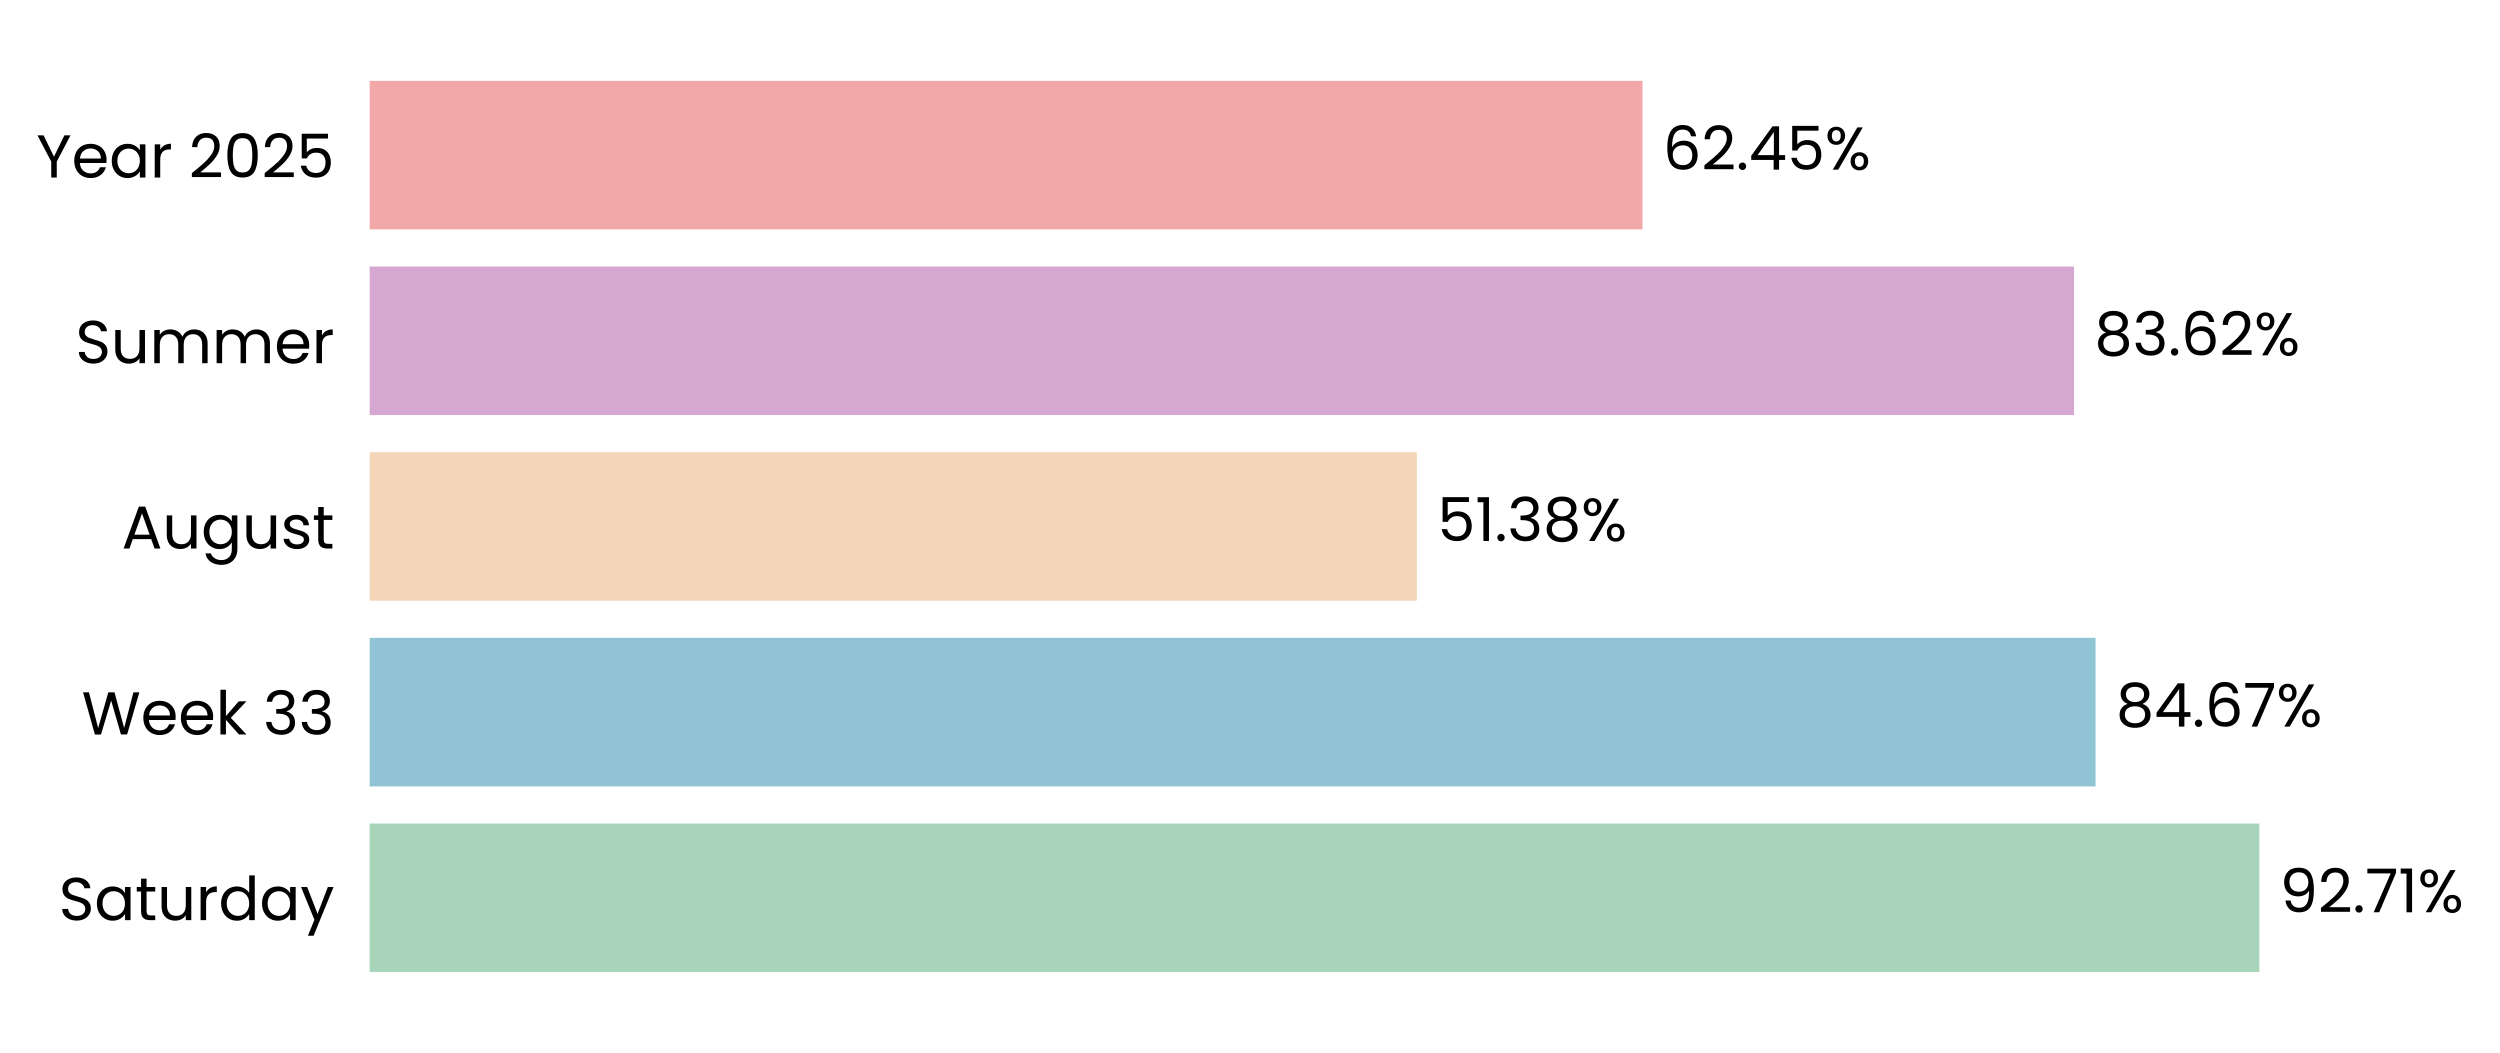
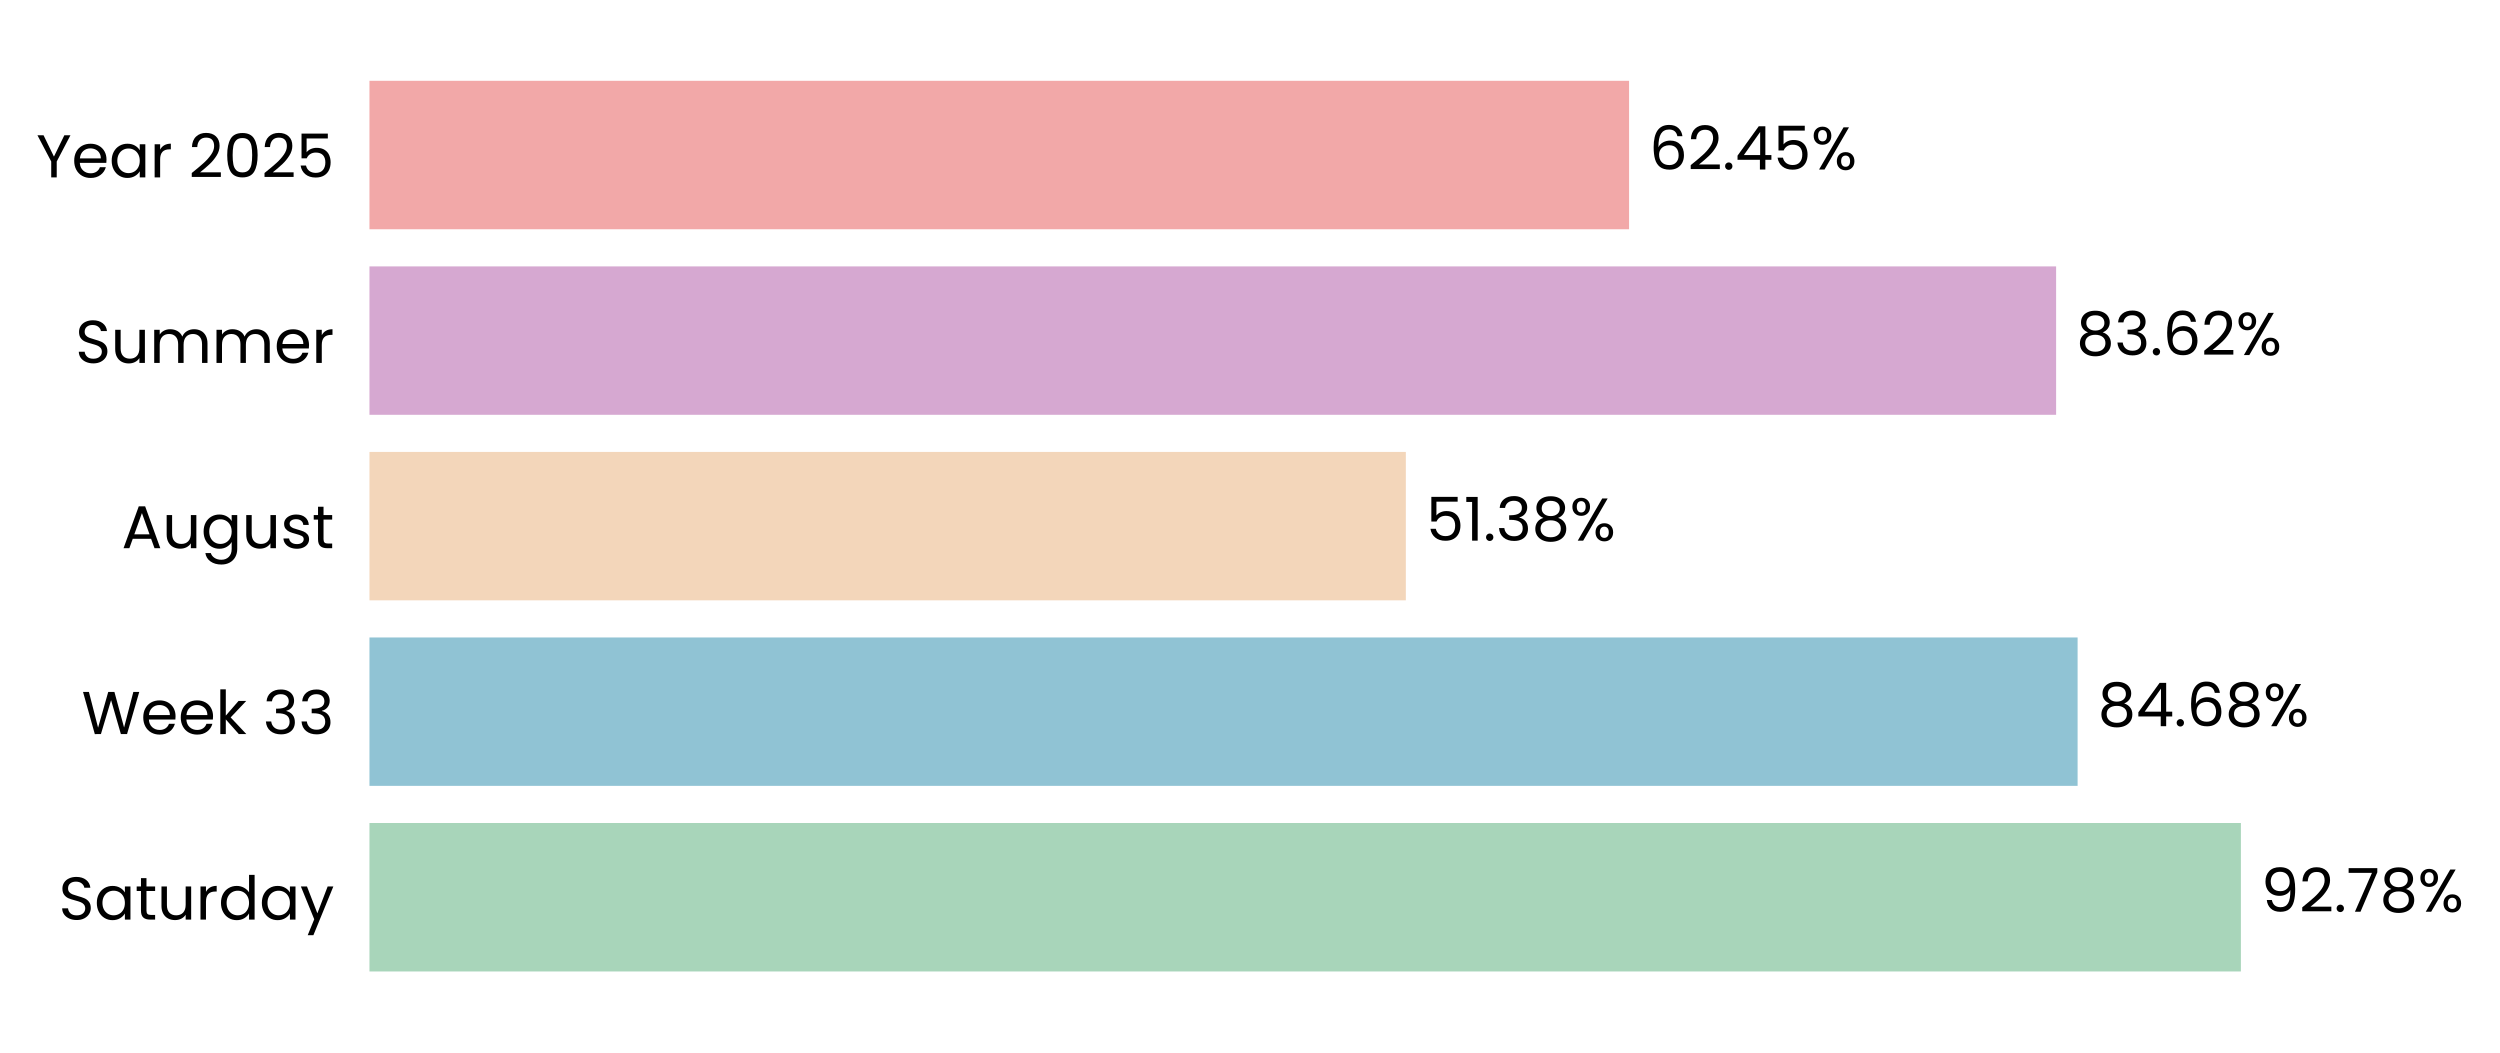
- <svg xmlns="http://www.w3.org/2000/svg" xmlns:xlink="http://www.w3.org/1999/xlink" width="495.775pt" height="208.8pt" viewBox="0 0 495.775 208.8" version="1.1">
+ <svg xmlns="http://www.w3.org/2000/svg" xmlns:xlink="http://www.w3.org/1999/xlink" width="496.072pt" height="208.8pt" viewBox="0 0 496.072 208.8" version="1.1">
  <defs>
    <style type="text/css">*{stroke-linejoin: round; stroke-linecap: butt}</style>
  </defs>
  <g id="figure_1">
    <g id="patch_1">
-       <path d="M 0 208.8  L 495.775 208.8  L 495.775 0  L 0 0  L 0 208.8  z " style="fill: none" />
+       <path d="M 0 208.8  L 496.072 208.8  L 496.072 0  L 0 0  L 0 208.8  z " style="fill: none" />
    </g>
    <g id="axes_1">
      <g id="patch_2">
-         <path d="M 73.311 201.6  L 477.526 201.6  L 477.526 7.2  L 73.311 7.2  L 73.311 201.6  z " style="fill: none" />
+         <path d="M 73.311 201.6  L 473.565 201.6  L 473.565 7.2  L 73.311 7.2  L 73.311 201.6  z " style="fill: none" />
      </g>
      <g id="patch_3">
-         <path d="M 73.311 192.764  L 448.052 192.764  L 448.052 163.309  L 73.311 163.309  z " clip-path="url(#p841807591f)" style="fill: #a8d5ba" />
+         <path d="M 73.311 192.764  L 444.658 192.764  L 444.658 163.309  L 73.311 163.309  z " clip-path="url(#p5a9ca10ed9)" style="fill: #a8d5ba" />
      </g>
      <g id="patch_4">
-         <path d="M 73.311 155.945  L 415.571 155.945  L 415.571 126.491  L 73.311 126.491  z " clip-path="url(#p841807591f)" style="fill: #90c3d4" />
+         <path d="M 73.311 155.945  L 412.257 155.945  L 412.257 126.491  L 73.311 126.491  z " clip-path="url(#p5a9ca10ed9)" style="fill: #90c3d4" />
      </g>
      <g id="patch_5">
-         <path d="M 73.311 119.127  L 280.988 119.127  L 280.988 89.673  L 73.311 89.673  z " clip-path="url(#p841807591f)" style="fill: #f3d6ba" />
+         <path d="M 73.311 119.127  L 278.961 119.127  L 278.961 89.673  L 73.311 89.673  z " clip-path="url(#p5a9ca10ed9)" style="fill: #f3d6ba" />
      </g>
      <g id="patch_6">
-         <path d="M 73.311 82.309  L 411.301 82.309  L 411.301 52.855  L 73.311 52.855  z " clip-path="url(#p841807591f)" style="fill: #d6a8d1" />
+         <path d="M 73.311 82.309  L 407.992 82.309  L 407.992 52.855  L 73.311 52.855  z " clip-path="url(#p5a9ca10ed9)" style="fill: #d6a8d1" />
      </g>
      <g id="patch_7">
-         <path d="M 73.311 45.491  L 325.727 45.491  L 325.727 16.036  L 73.311 16.036  z " clip-path="url(#p841807591f)" style="fill: #f2a8a8" />
+         <path d="M 73.311 45.491  L 323.254 45.491  L 323.254 16.036  L 73.311 16.036  z " clip-path="url(#p5a9ca10ed9)" style="fill: #f2a8a8" />
      </g>
      <g id="matplotlib.axis_1">
        <g id="ytick_1">
          <g id="text_1">
            <g transform="translate(11.65312 182.4764) scale(0.12 -0.12)">
              <defs>
                <path id="Poppins-Regular-53" d="M 1907 -45  Q 1466 -45 1117 112  Q 768 269 569 547  Q 371 826 365 1190  L 986 1190  Q 1018 877 1245 662  Q 1472 448 1907 448  Q 2323 448 2563 656  Q 2803 864 2803 1190  Q 2803 1446 2662 1606  Q 2522 1766 2310 1849  Q 2099 1933 1741 2029  Q 1299 2144 1033 2259  Q 768 2374 579 2620  Q 390 2867 390 3283  Q 390 3648 576 3929  Q 762 4211 1098 4364  Q 1434 4518 1869 4518  Q 2496 4518 2896 4204  Q 3296 3891 3347 3373  L 2707 3373  Q 2675 3629 2438 3824  Q 2202 4019 1811 4019  Q 1446 4019 1216 3830  Q 986 3642 986 3302  Q 986 3059 1123 2905  Q 1261 2752 1462 2672  Q 1664 2592 2029 2490  Q 2470 2368 2739 2249  Q 3008 2131 3200 1884  Q 3392 1638 3392 1216  Q 3392 890 3219 602  Q 3046 314 2707 134  Q 2368 -45 1907 -45  z " transform="scale(0.015625)" />
                <path id="Poppins-Regular-61" d="M 275 1766  Q 275 2304 492 2710  Q 710 3117 1091 3341  Q 1472 3565 1939 3565  Q 2400 3565 2739 3366  Q 3078 3168 3245 2867  L 3245 3507  L 3834 3507  L 3834 0  L 3245 0  L 3245 653  Q 3072 346 2729 144  Q 2387 -58 1933 -58  Q 1466 -58 1088 172  Q 710 403 492 819  Q 275 1235 275 1766  z M 3245 1760  Q 3245 2157 3085 2451  Q 2925 2746 2653 2902  Q 2381 3059 2054 3059  Q 1728 3059 1459 2905  Q 1190 2752 1030 2457  Q 870 2163 870 1766  Q 870 1363 1030 1065  Q 1190 768 1459 611  Q 1728 454 2054 454  Q 2381 454 2653 611  Q 2925 768 3085 1065  Q 3245 1363 3245 1760  z " transform="scale(0.015625)" />
                <path id="Poppins-Regular-74" d="M 1203 3027  L 1203 960  Q 1203 704 1312 598  Q 1421 493 1690 493  L 2118 493  L 2118 0  L 1594 0  Q 1107 0 864 224  Q 621 448 621 960  L 621 3027  L 166 3027  L 166 3507  L 621 3507  L 621 4390  L 1203 4390  L 1203 3507  L 2118 3507  L 2118 3027  L 1203 3027  z " transform="scale(0.015625)" />
                <path id="Poppins-Regular-75" d="M 3603 3507  L 3603 0  L 3021 0  L 3021 518  Q 2854 250 2556 99  Q 2259 -51 1901 -51  Q 1491 -51 1164 118  Q 838 288 649 627  Q 461 966 461 1453  L 461 3507  L 1037 3507  L 1037 1530  Q 1037 1011 1299 732  Q 1562 454 2016 454  Q 2483 454 2752 742  Q 3021 1030 3021 1581  L 3021 3507  L 3603 3507  z " transform="scale(0.015625)" />
                <path id="Poppins-Regular-72" d="M 1075 2938  Q 1229 3238 1513 3404  Q 1798 3571 2208 3571  L 2208 2970  L 2054 2970  Q 1075 2970 1075 1907  L 1075 0  L 493 0  L 493 3507  L 1075 3507  L 1075 2938  z " transform="scale(0.015625)" />
                <path id="Poppins-Regular-64" d="M 275 1766  Q 275 2304 492 2710  Q 710 3117 1091 3341  Q 1472 3565 1946 3565  Q 2355 3565 2707 3376  Q 3059 3187 3245 2880  L 3245 4736  L 3834 4736  L 3834 0  L 3245 0  L 3245 659  Q 3072 346 2733 144  Q 2394 -58 1939 -58  Q 1472 -58 1091 172  Q 710 403 492 819  Q 275 1235 275 1766  z M 3245 1760  Q 3245 2157 3085 2451  Q 2925 2746 2653 2902  Q 2381 3059 2054 3059  Q 1728 3059 1459 2905  Q 1190 2752 1030 2457  Q 870 2163 870 1766  Q 870 1363 1030 1065  Q 1190 768 1459 611  Q 1728 454 2054 454  Q 2381 454 2653 611  Q 2925 768 3085 1065  Q 3245 1363 3245 1760  z " transform="scale(0.015625)" />
                <path id="Poppins-Regular-79" d="M 3514 3507  L 1402 -1651  L 800 -1651  L 1491 38  L 77 3507  L 723 3507  L 1824 666  L 2912 3507  L 3514 3507  z " transform="scale(0.015625)" />
              </defs>
              <use xlink:href="#Poppins-Regular-53" />
              <use xlink:href="#Poppins-Regular-61" transform="translate(58.7 0)" />
              <use xlink:href="#Poppins-Regular-74" transform="translate(126.3 0)" />
              <use xlink:href="#Poppins-Regular-75" transform="translate(162.7 0)" />
              <use xlink:href="#Poppins-Regular-72" transform="translate(226.7 0)" />
              <use xlink:href="#Poppins-Regular-64" transform="translate(264 0)" />
              <use xlink:href="#Poppins-Regular-61" transform="translate(331.5999 0)" />
              <use xlink:href="#Poppins-Regular-79" transform="translate(399.1999 0)" />
            </g>
          </g>
        </g>
        <g id="ytick_2">
          <g id="text_2">
            <g transform="translate(16.19813 145.6582) scale(0.12 -0.12)">
              <defs>
                <path id="Poppins-Regular-57" d="M 6099 4461  L 4806 0  L 4154 0  L 3117 3590  L 2042 0  L 1395 -6  L 147 4461  L 768 4461  L 1741 678  L 2816 4461  L 3469 4461  L 4493 691  L 5472 4461  L 6099 4461  z " transform="scale(0.015625)" />
                <path id="Poppins-Regular-65" d="M 3693 1888  Q 3693 1722 3674 1536  L 870 1536  Q 902 1018 1225 726  Q 1549 435 2010 435  Q 2387 435 2640 611  Q 2893 787 2995 1082  L 3622 1082  Q 3482 576 3059 259  Q 2637 -58 2010 -58  Q 1510 -58 1116 166  Q 723 390 499 803  Q 275 1216 275 1760  Q 275 2304 492 2713  Q 710 3123 1104 3344  Q 1498 3565 2010 3565  Q 2509 3565 2893 3347  Q 3277 3130 3485 2749  Q 3693 2368 3693 1888  z M 3091 2010  Q 3091 2342 2944 2582  Q 2797 2822 2544 2947  Q 2291 3072 1984 3072  Q 1542 3072 1232 2790  Q 922 2509 877 2010  L 3091 2010  z " transform="scale(0.015625)" />
                <path id="Poppins-Regular-6b" d="M 2451 0  L 1075 1549  L 1075 0  L 493 0  L 493 4736  L 1075 4736  L 1075 1952  L 2426 3507  L 3238 3507  L 1587 1760  L 3245 0  L 2451 0  z " transform="scale(0.015625)" />
                <path id="Poppins-Regular-20" transform="scale(0.015625)" />
                <path id="Poppins-Regular-33" d="M 384 3462  Q 429 4051 838 4384  Q 1248 4717 1901 4717  Q 2336 4717 2653 4560  Q 2970 4403 3133 4134  Q 3296 3866 3296 3526  Q 3296 3130 3069 2842  Q 2842 2554 2477 2470  L 2477 2438  Q 2893 2336 3136 2035  Q 3379 1734 3379 1248  Q 3379 883 3212 592  Q 3046 301 2713 134  Q 2381 -32 1914 -32  Q 1235 -32 800 323  Q 365 678 314 1331  L 877 1331  Q 922 947 1190 704  Q 1459 461 1907 461  Q 2355 461 2588 694  Q 2822 928 2822 1299  Q 2822 1779 2502 1990  Q 2182 2202 1536 2202  L 1389 2202  L 1389 2688  L 1542 2688  Q 2131 2694 2432 2883  Q 2733 3072 2733 3469  Q 2733 3808 2512 4013  Q 2291 4218 1882 4218  Q 1485 4218 1241 4013  Q 998 3808 954 3462  L 384 3462  z " transform="scale(0.015625)" />
              </defs>
              <use xlink:href="#Poppins-Regular-57" />
              <use xlink:href="#Poppins-Regular-65" transform="translate(97.59999 0)" />
              <use xlink:href="#Poppins-Regular-65" transform="translate(159.6 0)" />
              <use xlink:href="#Poppins-Regular-6b" transform="translate(221.6 0)" />
              <use xlink:href="#Poppins-Regular-20" transform="translate(273.0999 0)" />
              <use xlink:href="#Poppins-Regular-33" transform="translate(299.7999 0)" />
              <use xlink:href="#Poppins-Regular-33" transform="translate(358.6999 0)" />
            </g>
          </g>
        </g>
        <g id="ytick_3">
          <g id="text_3">
            <g transform="translate(24.11812 108.78) scale(0.12 -0.12)">
              <defs>
                <path id="Poppins-Regular-41" d="M 3130 992  L 1184 992  L 826 0  L 211 0  L 1824 4435  L 2496 4435  L 4102 0  L 3488 0  L 3130 992  z M 2963 1466  L 2157 3718  L 1350 1466  L 2963 1466  z " transform="scale(0.015625)" />
                <path id="Poppins-Regular-67" d="M 1939 3565  Q 2394 3565 2736 3366  Q 3078 3168 3245 2867  L 3245 3507  L 3834 3507  L 3834 -77  Q 3834 -557 3629 -931  Q 3424 -1306 3043 -1517  Q 2662 -1728 2157 -1728  Q 1466 -1728 1005 -1401  Q 544 -1075 461 -512  L 1037 -512  Q 1133 -832 1433 -1027  Q 1734 -1222 2157 -1222  Q 2637 -1222 2941 -921  Q 3245 -621 3245 -77  L 3245 659  Q 3072 352 2733 147  Q 2394 -58 1939 -58  Q 1472 -58 1091 172  Q 710 403 492 819  Q 275 1235 275 1766  Q 275 2304 492 2710  Q 710 3117 1091 3341  Q 1472 3565 1939 3565  z M 3245 1760  Q 3245 2157 3085 2451  Q 2925 2746 2653 2902  Q 2381 3059 2054 3059  Q 1728 3059 1459 2905  Q 1190 2752 1030 2457  Q 870 2163 870 1766  Q 870 1363 1030 1065  Q 1190 768 1459 611  Q 1728 454 2054 454  Q 2381 454 2653 611  Q 2925 768 3085 1065  Q 3245 1363 3245 1760  z " transform="scale(0.015625)" />
                <path id="Poppins-Regular-73" d="M 1734 -58  Q 1331 -58 1011 80  Q 691 218 505 464  Q 320 710 301 1030  L 902 1030  Q 928 768 1149 601  Q 1370 435 1728 435  Q 2061 435 2253 582  Q 2445 730 2445 954  Q 2445 1184 2240 1296  Q 2035 1408 1606 1517  Q 1216 1619 969 1724  Q 723 1830 547 2038  Q 371 2246 371 2586  Q 371 2854 531 3078  Q 691 3302 985 3433  Q 1280 3565 1658 3565  Q 2240 3565 2598 3270  Q 2957 2976 2982 2464  L 2400 2464  Q 2381 2739 2179 2905  Q 1978 3072 1638 3072  Q 1325 3072 1139 2937  Q 954 2803 954 2586  Q 954 2413 1066 2301  Q 1178 2189 1347 2121  Q 1517 2054 1818 1971  Q 2195 1869 2432 1769  Q 2669 1670 2838 1472  Q 3008 1274 3014 954  Q 3014 666 2854 435  Q 2694 205 2403 73  Q 2112 -58 1734 -58  z " transform="scale(0.015625)" />
              </defs>
              <use xlink:href="#Poppins-Regular-41" />
              <use xlink:href="#Poppins-Regular-75" transform="translate(67.39999 0)" />
              <use xlink:href="#Poppins-Regular-67" transform="translate(131.4 0)" />
              <use xlink:href="#Poppins-Regular-75" transform="translate(199 0)" />
              <use xlink:href="#Poppins-Regular-73" transform="translate(263 0)" />
              <use xlink:href="#Poppins-Regular-74" transform="translate(315.2 0)" />
            </g>
          </g>
        </g>
        <g id="ytick_4">
          <g id="text_4">
            <g transform="translate(14.95125 72.02182) scale(0.12 -0.12)">
              <defs>
                <path id="Poppins-Regular-6d" d="M 4710 3571  Q 5120 3571 5440 3401  Q 5760 3232 5945 2893  Q 6131 2554 6131 2067  L 6131 0  L 5555 0  L 5555 1984  Q 5555 2509 5296 2787  Q 5037 3066 4595 3066  Q 4141 3066 3872 2774  Q 3603 2483 3603 1933  L 3603 0  L 3027 0  L 3027 1984  Q 3027 2509 2768 2787  Q 2509 3066 2067 3066  Q 1613 3066 1344 2774  Q 1075 2483 1075 1933  L 1075 0  L 493 0  L 493 3507  L 1075 3507  L 1075 3002  Q 1248 3277 1539 3424  Q 1830 3571 2182 3571  Q 2624 3571 2963 3372  Q 3302 3174 3469 2790  Q 3616 3162 3955 3366  Q 4294 3571 4710 3571  z " transform="scale(0.015625)" />
              </defs>
              <use xlink:href="#Poppins-Regular-53" />
              <use xlink:href="#Poppins-Regular-75" transform="translate(58.7 0)" />
              <use xlink:href="#Poppins-Regular-6d" transform="translate(122.7 0)" />
              <use xlink:href="#Poppins-Regular-6d" transform="translate(225.7 0)" />
              <use xlink:href="#Poppins-Regular-65" transform="translate(328.7 0)" />
              <use xlink:href="#Poppins-Regular-72" transform="translate(390.6999 0)" />
            </g>
          </g>
        </g>
        <g id="ytick_5">
          <g id="text_5">
            <g transform="translate(7.2 35.20364) scale(0.12 -0.12)">
              <defs>
                <path id="Poppins-Regular-59" d="M 3616 4461  L 2163 1683  L 2163 0  L 1581 0  L 1581 1683  L 122 4461  L 768 4461  L 1869 2202  L 2970 4461  L 3616 4461  z " transform="scale(0.015625)" />
                <path id="Poppins-Regular-32" d="M 326 467  Q 1139 1120 1600 1539  Q 2061 1958 2377 2416  Q 2694 2874 2694 3315  Q 2694 3731 2492 3971  Q 2291 4211 1843 4211  Q 1408 4211 1168 3939  Q 928 3667 909 3213  L 346 3213  Q 371 3930 780 4320  Q 1190 4710 1837 4710  Q 2496 4710 2883 4345  Q 3270 3981 3270 3341  Q 3270 2810 2953 2307  Q 2637 1805 2233 1424  Q 1830 1043 1203 538  L 3405 538  L 3405 51  L 326 51  L 326 467  z " transform="scale(0.015625)" />
                <path id="Poppins-Regular-30" d="M 397 2362  Q 397 3462 755 4080  Q 1114 4698 2010 4698  Q 2899 4698 3257 4080  Q 3616 3462 3616 2362  Q 3616 1242 3257 621  Q 2899 0 2010 0  Q 1114 0 755 621  Q 397 1242 397 2362  z M 3040 2362  Q 3040 2918 2966 3305  Q 2893 3693 2665 3929  Q 2438 4166 2010 4166  Q 1574 4166 1347 3929  Q 1120 3693 1046 3305  Q 973 2918 973 2362  Q 973 1786 1046 1395  Q 1120 1005 1347 768  Q 1574 531 2010 531  Q 2438 531 2665 768  Q 2893 1005 2966 1395  Q 3040 1786 3040 2362  z " transform="scale(0.015625)" />
                <path id="Poppins-Regular-35" d="M 3347 4122  L 1101 4122  L 1101 2662  Q 1248 2867 1536 2998  Q 1824 3130 2157 3130  Q 2688 3130 3021 2909  Q 3354 2688 3498 2339  Q 3642 1990 3642 1600  Q 3642 1139 3469 774  Q 3296 410 2941 198  Q 2586 -13 2061 -13  Q 1389 -13 973 332  Q 557 678 467 1254  L 1037 1254  Q 1120 890 1389 685  Q 1658 480 2067 480  Q 2573 480 2829 784  Q 3085 1088 3085 1587  Q 3085 2086 2829 2358  Q 2573 2630 2074 2630  Q 1734 2630 1481 2467  Q 1229 2304 1114 2022  L 563 2022  L 563 4634  L 3347 4634  L 3347 4122  z " transform="scale(0.015625)" />
              </defs>
              <use xlink:href="#Poppins-Regular-59" />
              <use xlink:href="#Poppins-Regular-65" transform="translate(58.39999 0)" />
              <use xlink:href="#Poppins-Regular-61" transform="translate(120.4 0)" />
              <use xlink:href="#Poppins-Regular-72" transform="translate(188 0)" />
              <use xlink:href="#Poppins-Regular-20" transform="translate(225.3 0)" />
              <use xlink:href="#Poppins-Regular-32" transform="translate(252 0)" />
              <use xlink:href="#Poppins-Regular-30" transform="translate(309.4999 0)" />
              <use xlink:href="#Poppins-Regular-32" transform="translate(372.2999 0)" />
              <use xlink:href="#Poppins-Regular-35" transform="translate(429.7999 0)" />
            </g>
          </g>
        </g>
      </g>
      <g id="text_6">
-         <g transform="translate(452.0946 180.9164) scale(0.12 -0.12)">
+         <g transform="translate(448.6606 180.9164) scale(0.12 -0.12)">
          <defs>
            <path id="Poppins-Regular-39" d="M 1146 1242  Q 1210 877 1443 678  Q 1677 480 2074 480  Q 2605 480 2857 896  Q 3110 1312 3098 2298  Q 2963 2010 2649 1846  Q 2336 1683 1952 1683  Q 1523 1683 1187 1859  Q 851 2035 659 2374  Q 467 2714 467 3194  Q 467 3878 864 4297  Q 1261 4717 1990 4717  Q 2886 4717 3248 4134  Q 3610 3552 3610 2400  Q 3610 1594 3466 1069  Q 3322 544 2979 269  Q 2637 -6 2042 -6  Q 1389 -6 1024 346  Q 659 698 608 1242  L 1146 1242  z M 2048 2176  Q 2477 2176 2752 2441  Q 3027 2707 3027 3162  Q 3027 3642 2758 3936  Q 2490 4230 2003 4230  Q 1555 4230 1289 3948  Q 1024 3667 1024 3206  Q 1024 2739 1286 2457  Q 1549 2176 2048 2176  z " transform="scale(0.015625)" />
            <path id="Poppins-Regular-2e" d="M 678 -38  Q 512 -38 397 77  Q 282 192 282 358  Q 282 525 397 640  Q 512 755 678 755  Q 838 755 950 640  Q 1062 525 1062 358  Q 1062 192 950 77  Q 838 -38 678 -38  z " transform="scale(0.015625)" />
            <path id="Poppins-Regular-37" d="M 3245 4173  L 1466 0  L 877 0  L 2682 4115  L 211 4115  L 211 4614  L 3245 4614  L 3245 4173  z " transform="scale(0.015625)" />
-             <path id="Poppins-Regular-31" d="M 243 4096  L 243 4627  L 1446 4627  L 1446 0  L 858 0  L 858 4096  L 243 4096  z " transform="scale(0.015625)" />
+             <path id="Poppins-Regular-38" d="M 1242 2406  Q 883 2547 691 2816  Q 499 3085 499 3469  Q 499 3814 672 4092  Q 845 4371 1187 4534  Q 1530 4698 2016 4698  Q 2502 4698 2844 4534  Q 3187 4371 3363 4092  Q 3539 3814 3539 3469  Q 3539 3098 3340 2819  Q 3142 2541 2797 2406  Q 3194 2285 3427 1981  Q 3661 1677 3661 1248  Q 3661 832 3456 521  Q 3251 211 2876 41  Q 2502 -128 2016 -128  Q 1530 -128 1162 41  Q 794 211 589 521  Q 384 832 384 1248  Q 384 1677 614 1984  Q 845 2291 1242 2406  z M 2976 3398  Q 2976 3789 2720 4000  Q 2464 4211 2016 4211  Q 1574 4211 1318 4000  Q 1062 3789 1062 3392  Q 1062 3034 1328 2816  Q 1594 2598 2016 2598  Q 2445 2598 2710 2819  Q 2976 3040 2976 3398  z M 2016 2150  Q 1542 2150 1241 1929  Q 941 1709 941 1267  Q 941 858 1232 608  Q 1523 358 2016 358  Q 2509 358 2797 608  Q 3085 858 3085 1267  Q 3085 1696 2790 1923  Q 2496 2150 2016 2150  z " transform="scale(0.015625)" />
            <path id="Poppins-Regular-25" d="M 269 3584  Q 269 4019 531 4278  Q 794 4538 1203 4538  Q 1613 4538 1875 4278  Q 2138 4019 2138 3584  Q 2138 3142 1875 2883  Q 1613 2624 1203 2624  Q 794 2624 531 2883  Q 269 3142 269 3584  z M 4006 4467  L 1414 0  L 838 0  L 3430 4467  L 4006 4467  z M 1203 4179  Q 986 4179 861 4028  Q 736 3878 736 3584  Q 736 3290 861 3136  Q 986 2982 1203 2982  Q 1421 2982 1549 3139  Q 1677 3296 1677 3584  Q 1677 3878 1549 4028  Q 1421 4179 1203 4179  z M 2720 883  Q 2720 1325 2982 1584  Q 3245 1843 3654 1843  Q 4064 1843 4323 1584  Q 4582 1325 4582 883  Q 4582 448 4323 185  Q 4064 -77 3654 -77  Q 3245 -77 2982 182  Q 2720 442 2720 883  z M 3648 1478  Q 3430 1478 3302 1328  Q 3174 1178 3174 883  Q 3174 595 3302 444  Q 3430 294 3648 294  Q 3866 294 3994 444  Q 4122 595 4122 883  Q 4122 1178 3994 1328  Q 3866 1478 3648 1478  z " transform="scale(0.015625)" />
          </defs>
          <use xlink:href="#Poppins-Regular-39" />
          <use xlink:href="#Poppins-Regular-32" transform="translate(62.99999 0)" />
          <use xlink:href="#Poppins-Regular-2e" transform="translate(120.5 0)" />
          <use xlink:href="#Poppins-Regular-37" transform="translate(141.5 0)" />
-           <use xlink:href="#Poppins-Regular-31" transform="translate(196.0999 0)" />
-           <use xlink:href="#Poppins-Regular-25" transform="translate(228.0999 0)" />
+           <use xlink:href="#Poppins-Regular-38" transform="translate(196.0999 0)" />
+           <use xlink:href="#Poppins-Regular-25" transform="translate(259.1999 0)" />
        </g>
      </g>
      <g id="text_7">
-         <g transform="translate(419.613 144.0982) scale(0.12 -0.12)">
+         <g transform="translate(416.259 144.0982) scale(0.12 -0.12)">
          <defs>
-             <path id="Poppins-Regular-38" d="M 1242 2406  Q 883 2547 691 2816  Q 499 3085 499 3469  Q 499 3814 672 4092  Q 845 4371 1187 4534  Q 1530 4698 2016 4698  Q 2502 4698 2844 4534  Q 3187 4371 3363 4092  Q 3539 3814 3539 3469  Q 3539 3098 3340 2819  Q 3142 2541 2797 2406  Q 3194 2285 3427 1981  Q 3661 1677 3661 1248  Q 3661 832 3456 521  Q 3251 211 2876 41  Q 2502 -128 2016 -128  Q 1530 -128 1162 41  Q 794 211 589 521  Q 384 832 384 1248  Q 384 1677 614 1984  Q 845 2291 1242 2406  z M 2976 3398  Q 2976 3789 2720 4000  Q 2464 4211 2016 4211  Q 1574 4211 1318 4000  Q 1062 3789 1062 3392  Q 1062 3034 1328 2816  Q 1594 2598 2016 2598  Q 2445 2598 2710 2819  Q 2976 3040 2976 3398  z M 2016 2150  Q 1542 2150 1241 1929  Q 941 1709 941 1267  Q 941 858 1232 608  Q 1523 358 2016 358  Q 2509 358 2797 608  Q 3085 858 3085 1267  Q 3085 1696 2790 1923  Q 2496 2150 2016 2150  z " transform="scale(0.015625)" />
            <path id="Poppins-Regular-34" d="M 256 1030  L 256 1472  L 2502 4582  L 3200 4582  L 3200 1536  L 3840 1536  L 3840 1030  L 3200 1030  L 3200 0  L 2624 0  L 2624 1030  L 256 1030  z M 2650 3974  L 928 1536  L 2650 1536  L 2650 3974  z " transform="scale(0.015625)" />
            <path id="Poppins-Regular-36" d="M 2976 3526  Q 2835 4237 2099 4237  Q 1530 4237 1248 3798  Q 966 3360 973 2355  Q 1120 2688 1462 2877  Q 1805 3066 2227 3066  Q 2886 3066 3280 2656  Q 3674 2246 3674 1523  Q 3674 1088 3504 742  Q 3334 397 2992 192  Q 2650 -13 2163 -13  Q 1504 -13 1133 281  Q 762 576 614 1094  Q 467 1613 467 2374  Q 467 4723 2106 4723  Q 2733 4723 3091 4384  Q 3450 4045 3514 3526  L 2976 3526  z M 2106 2573  Q 1830 2573 1587 2461  Q 1344 2349 1193 2121  Q 1043 1894 1043 1568  Q 1043 1082 1324 778  Q 1606 474 2131 474  Q 2579 474 2844 752  Q 3110 1030 3110 1504  Q 3110 2003 2854 2288  Q 2598 2573 2106 2573  z " transform="scale(0.015625)" />
          </defs>
          <use xlink:href="#Poppins-Regular-38" />
          <use xlink:href="#Poppins-Regular-34" transform="translate(63.09999 0)" />
          <use xlink:href="#Poppins-Regular-2e" transform="translate(126 0)" />
          <use xlink:href="#Poppins-Regular-36" transform="translate(147 0)" />
-           <use xlink:href="#Poppins-Regular-37" transform="translate(210.5 0)" />
-           <use xlink:href="#Poppins-Regular-25" transform="translate(265.0999 0)" />
+           <use xlink:href="#Poppins-Regular-38" transform="translate(210.5 0)" />
+           <use xlink:href="#Poppins-Regular-25" transform="translate(273.5999 0)" />
        </g>
      </g>
      <g id="text_8">
-         <g transform="translate(285.0299 107.28) scale(0.12 -0.12)">
+         <g transform="translate(282.964 107.28) scale(0.12 -0.12)">
+           <defs>
+             <path id="Poppins-Regular-31" d="M 243 4096  L 243 4627  L 1446 4627  L 1446 0  L 858 0  L 858 4096  L 243 4096  z " transform="scale(0.015625)" />
+           </defs>
          <use xlink:href="#Poppins-Regular-35" />
          <use xlink:href="#Poppins-Regular-31" transform="translate(62.79999 0)" />
          <use xlink:href="#Poppins-Regular-2e" transform="translate(94.79997 0)" />
          <use xlink:href="#Poppins-Regular-33" transform="translate(115.8 0)" />
          <use xlink:href="#Poppins-Regular-38" transform="translate(174.7 0)" />
          <use xlink:href="#Poppins-Regular-25" transform="translate(237.7999 0)" />
        </g>
      </g>
      <g id="text_9">
-         <g transform="translate(415.3436 70.46182) scale(0.12 -0.12)">
+         <g transform="translate(411.9948 70.46182) scale(0.12 -0.12)">
          <use xlink:href="#Poppins-Regular-38" />
          <use xlink:href="#Poppins-Regular-33" transform="translate(63.09999 0)" />
          <use xlink:href="#Poppins-Regular-2e" transform="translate(122 0)" />
          <use xlink:href="#Poppins-Regular-36" transform="translate(143 0)" />
          <use xlink:href="#Poppins-Regular-32" transform="translate(206.5 0)" />
          <use xlink:href="#Poppins-Regular-25" transform="translate(263.9999 0)" />
        </g>
      </g>
      <g id="text_10">
-         <g transform="translate(329.7688 33.64364) scale(0.12 -0.12)">
+         <g transform="translate(327.2563 33.64364) scale(0.12 -0.12)">
          <use xlink:href="#Poppins-Regular-36" />
          <use xlink:href="#Poppins-Regular-32" transform="translate(63.49999 0)" />
          <use xlink:href="#Poppins-Regular-2e" transform="translate(121 0)" />
          <use xlink:href="#Poppins-Regular-34" transform="translate(142 0)" />
          <use xlink:href="#Poppins-Regular-35" transform="translate(204.8999 0)" />
          <use xlink:href="#Poppins-Regular-25" transform="translate(267.6999 0)" />
        </g>
      </g>
    </g>
  </g>
  <defs>
-     <clipPath id="p841807591f">
-       <rect x="73.311" y="7.2" width="404.215" height="194.4" />
+     <clipPath id="p5a9ca10ed9">
+       <rect x="73.311" y="7.2" width="400.254" height="194.4" />
    </clipPath>
  </defs>
</svg>
